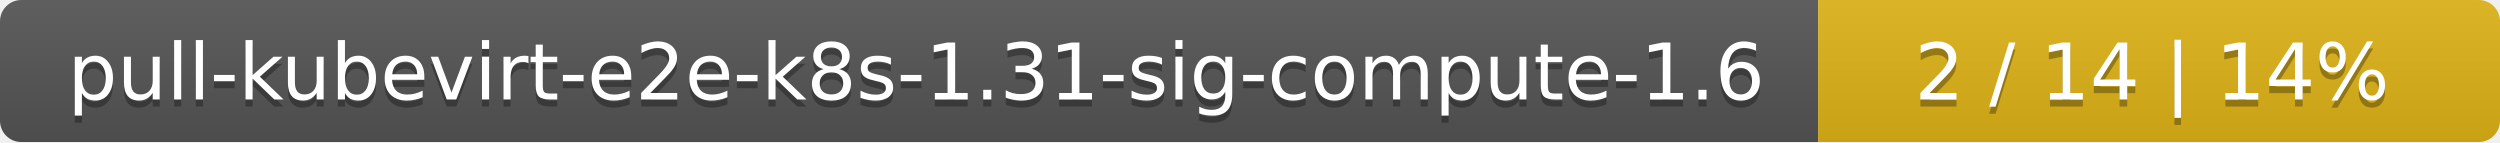
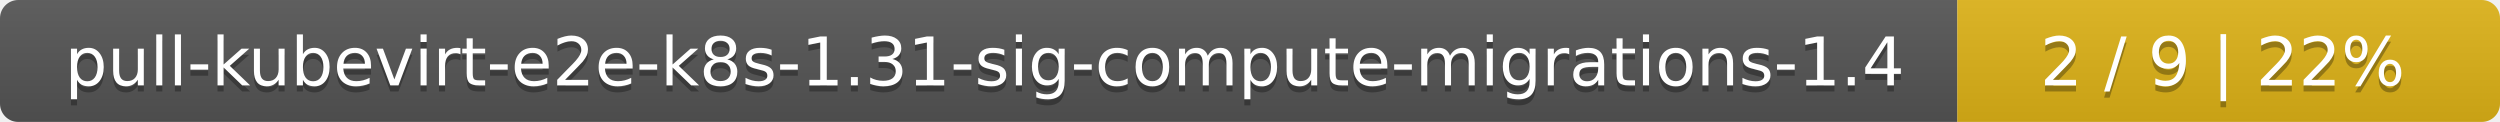
- <svg xmlns="http://www.w3.org/2000/svg" width="352" height="20">
+ <svg xmlns="http://www.w3.org/2000/svg" width="410" height="20">
  <linearGradient id="smooth" x2="0" y2="100%">
    <stop offset="0" stop-color="#bbb" stop-opacity=".1" />
    <stop offset="1" stop-opacity=".1" />
  </linearGradient>
  <mask id="round">
-     <rect width="352" height="20" rx="3" fill="#fff" />
+     <rect width="410" height="20" rx="3" fill="#fff" />
  </mask>
  <g mask="url(#round)">
-     <rect width="256" height="20" fill="#555" />
-     <rect x="256" width="96" height="20" fill="#dfb317" />
-     <rect width="352" height="20" fill="url(#smooth)" />
+     <rect width="321" height="20" fill="#555" />
+     <rect x="321" width="89" height="20" fill="#dfb317" />
+     <rect width="410" height="20" fill="url(#smooth)" />
  </g>
  <g fill="#fff" text-anchor="middle" font-family="DejaVu Sans,Verdana,Geneva,sans-serif" font-size="11">
-     <text x="129" y="15" fill="#010101" fill-opacity=".3">pull-kubevirt-e2e-k8s-1.31-sig-compute-1.6</text>
-     <text x="129" y="14">pull-kubevirt-e2e-k8s-1.31-sig-compute-1.6</text>
-     <text x="303" y="15" fill="#010101" fill-opacity=".3">2 / 14    |    14%</text>
-     <text x="303" y="14">2 / 14    |    14%</text>
+     <text x="161.5" y="15" fill="#010101" fill-opacity=".3">pull-kubevirt-e2e-k8s-1.31-sig-compute-migrations-1.4</text>
+     <text x="161.5" y="14">pull-kubevirt-e2e-k8s-1.31-sig-compute-migrations-1.4</text>
+     <text x="364.5" y="15" fill="#010101" fill-opacity=".3">2 / 9    |    22%</text>
+     <text x="364.5" y="14">2 / 9    |    22%</text>
  </g>
</svg>
